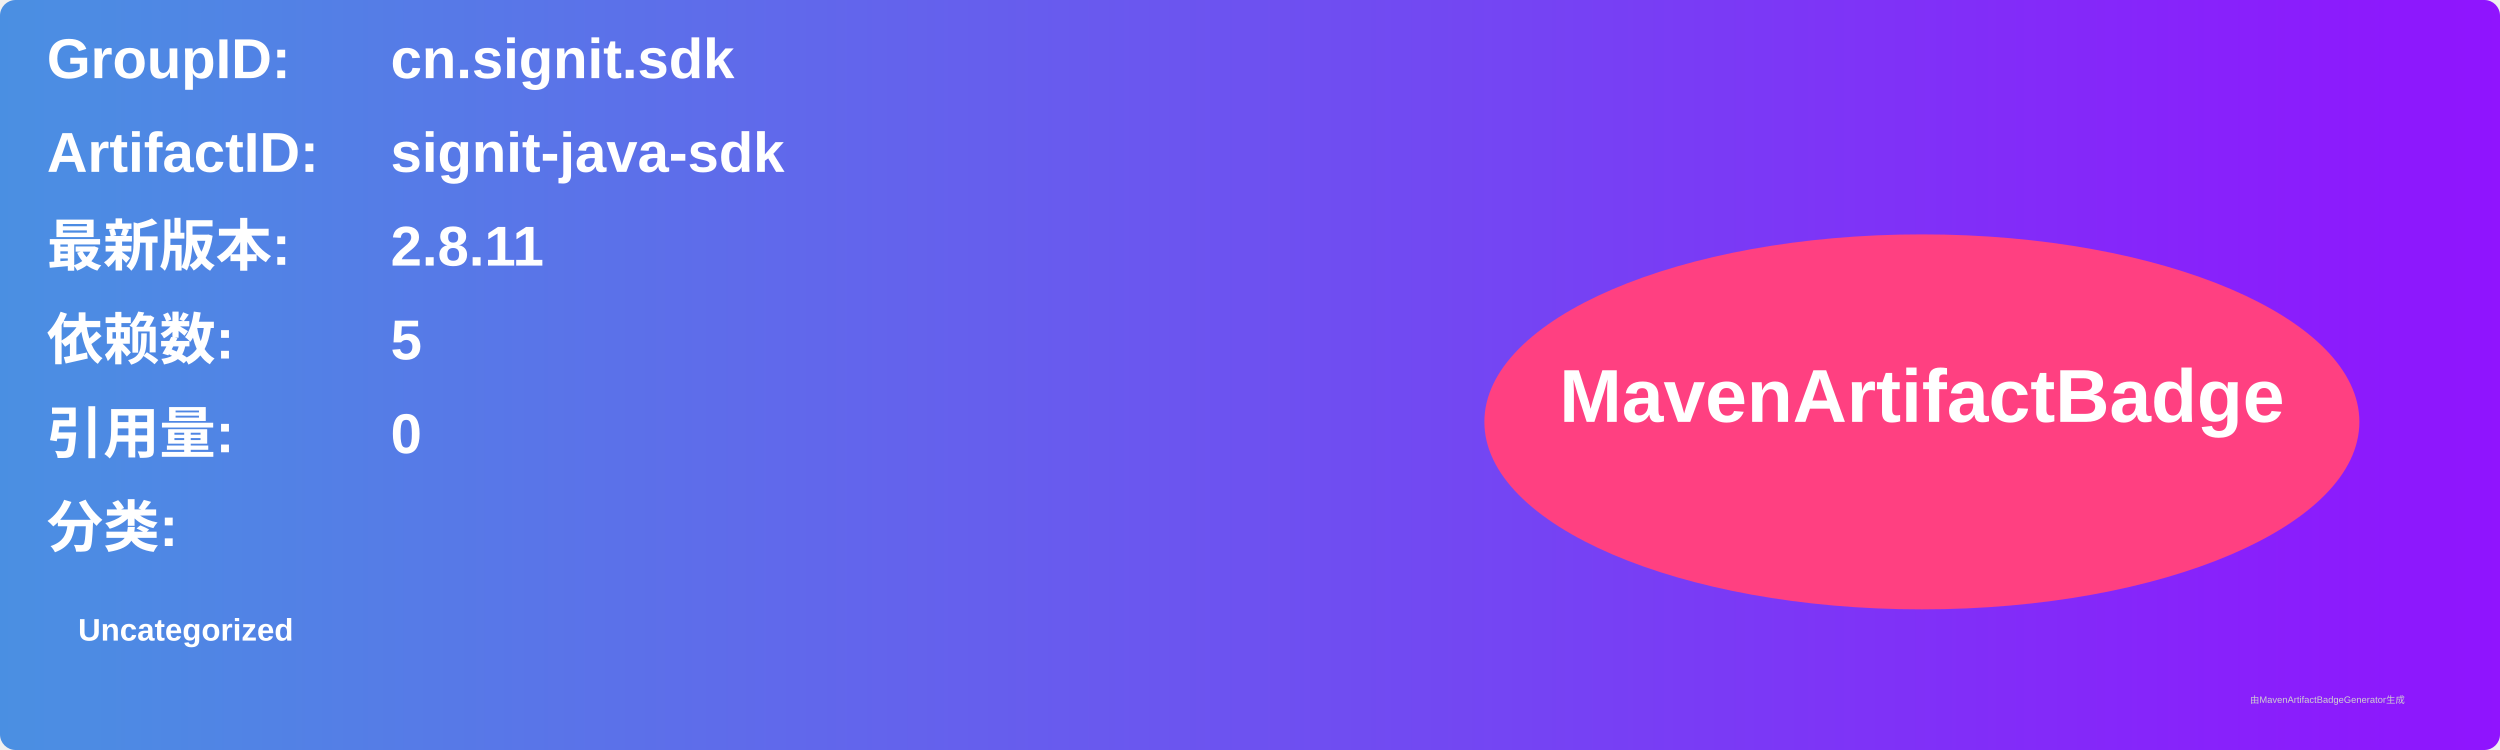
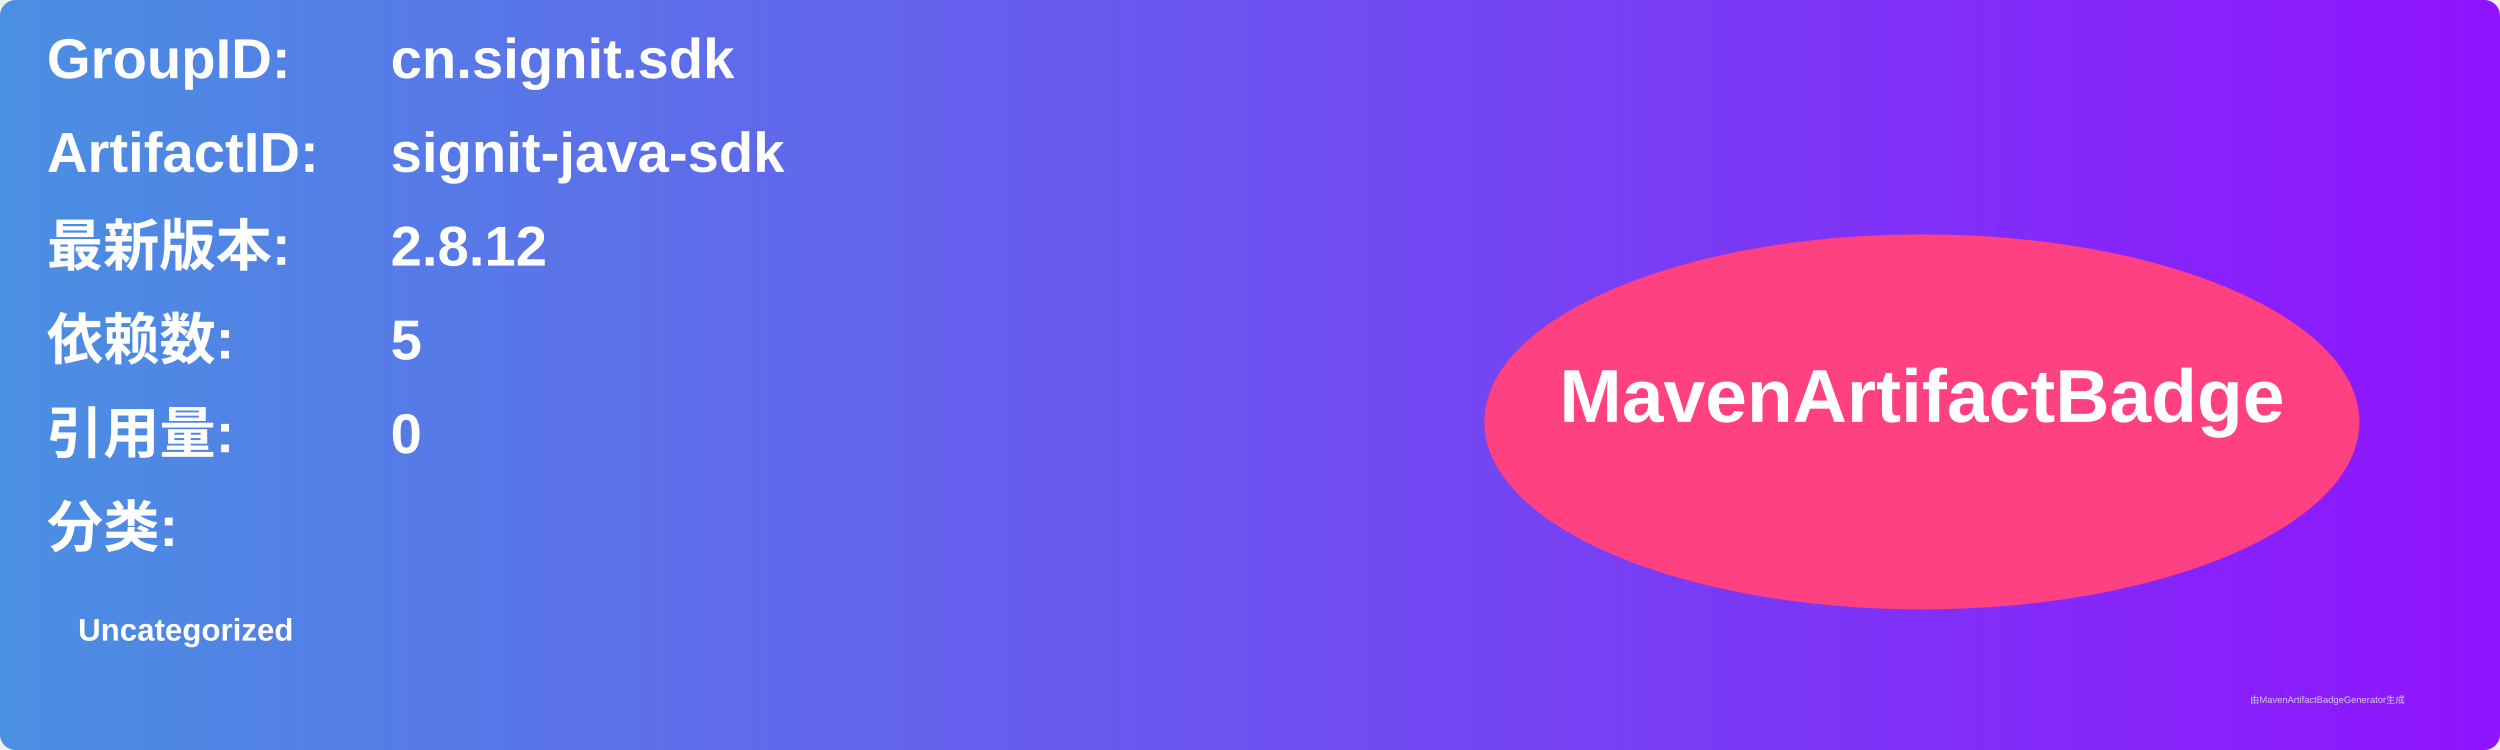
<svg xmlns="http://www.w3.org/2000/svg" width="800" height="240" viewBox="0 0 800 240">
  <linearGradient id="grad" x1="0%" y1="0%" x2="100%" y2="0%">
    <stop offset="0%" stop-color="#4a90e2" />
    <stop offset="100%" stop-color="#9013fe" />
  </linearGradient>
  <rect width="100%" height="100%" rx="5" ry="5" fill="url(#grad)" />
  <g transform="translate(15, 15)">
    <text x="0" y="10" font-family="Arial" font-size="18" fill="white" font-weight="bold" width="260">GroupID:</text>
    <text x="110" y="10" font-family="Arial" font-size="18" fill="white" font-weight="bold" width="460">cn.signit.sdk</text>
    <text x="0" y="40" font-family="Arial" font-size="18" fill="white" font-weight="bold" width="260">ArtifactID:</text>
    <text x="110" y="40" font-family="Arial" font-size="18" fill="white" font-weight="bold" width="460">signit-java-sdk</text>
    <text x="0" y="70" font-family="Arial" font-size="18" fill="white" font-weight="bold">最新版本:</text>
    <text x="110" y="70" font-family="Arial" font-size="18" fill="white" font-weight="bold">
-       <tspan font-weight="bold">2.8.11</tspan>
+       <tspan font-weight="bold">2.8.12</tspan>
    </text>
    <text x="0" y="100" font-family="Arial" font-size="18" fill="white" font-weight="bold">依赖数: </text>
    <text x="110" y="100" font-family="Arial" font-size="18" fill="white">
      <tspan font-weight="bold">5</tspan>
    </text>
    <text x="0" y="130" font-family="Arial" font-size="18" fill="white" font-weight="bold">引用量: </text>
    <text x="110" y="130" font-family="Arial" font-size="18" fill="white">
      <tspan font-weight="bold">0</tspan>
    </text>
    <text x="0" y="160" font-family="Arial" font-size="18" fill="white" font-weight="bold">分类:</text>
    <text x="10" y="190" font-family="Arial" font-size="10" fill="white">
      <tspan font-weight="bold">Uncategorized</tspan>
    </text>
    <ellipse cx="600" cy="120" rx="140" ry="60" fill="#ff4081" />
    <text x="600" y="120" text-anchor="middle" font-family="Arial" font-size="24" fill="white" font-weight="bold">MavenArtifactBadge</text>
  </g>
  <text x="720" y="225" font-family="Arial" font-size="3" fill="#d0d0d0">由MavenArtifactBadgeGenerator生成</text>
</svg>
